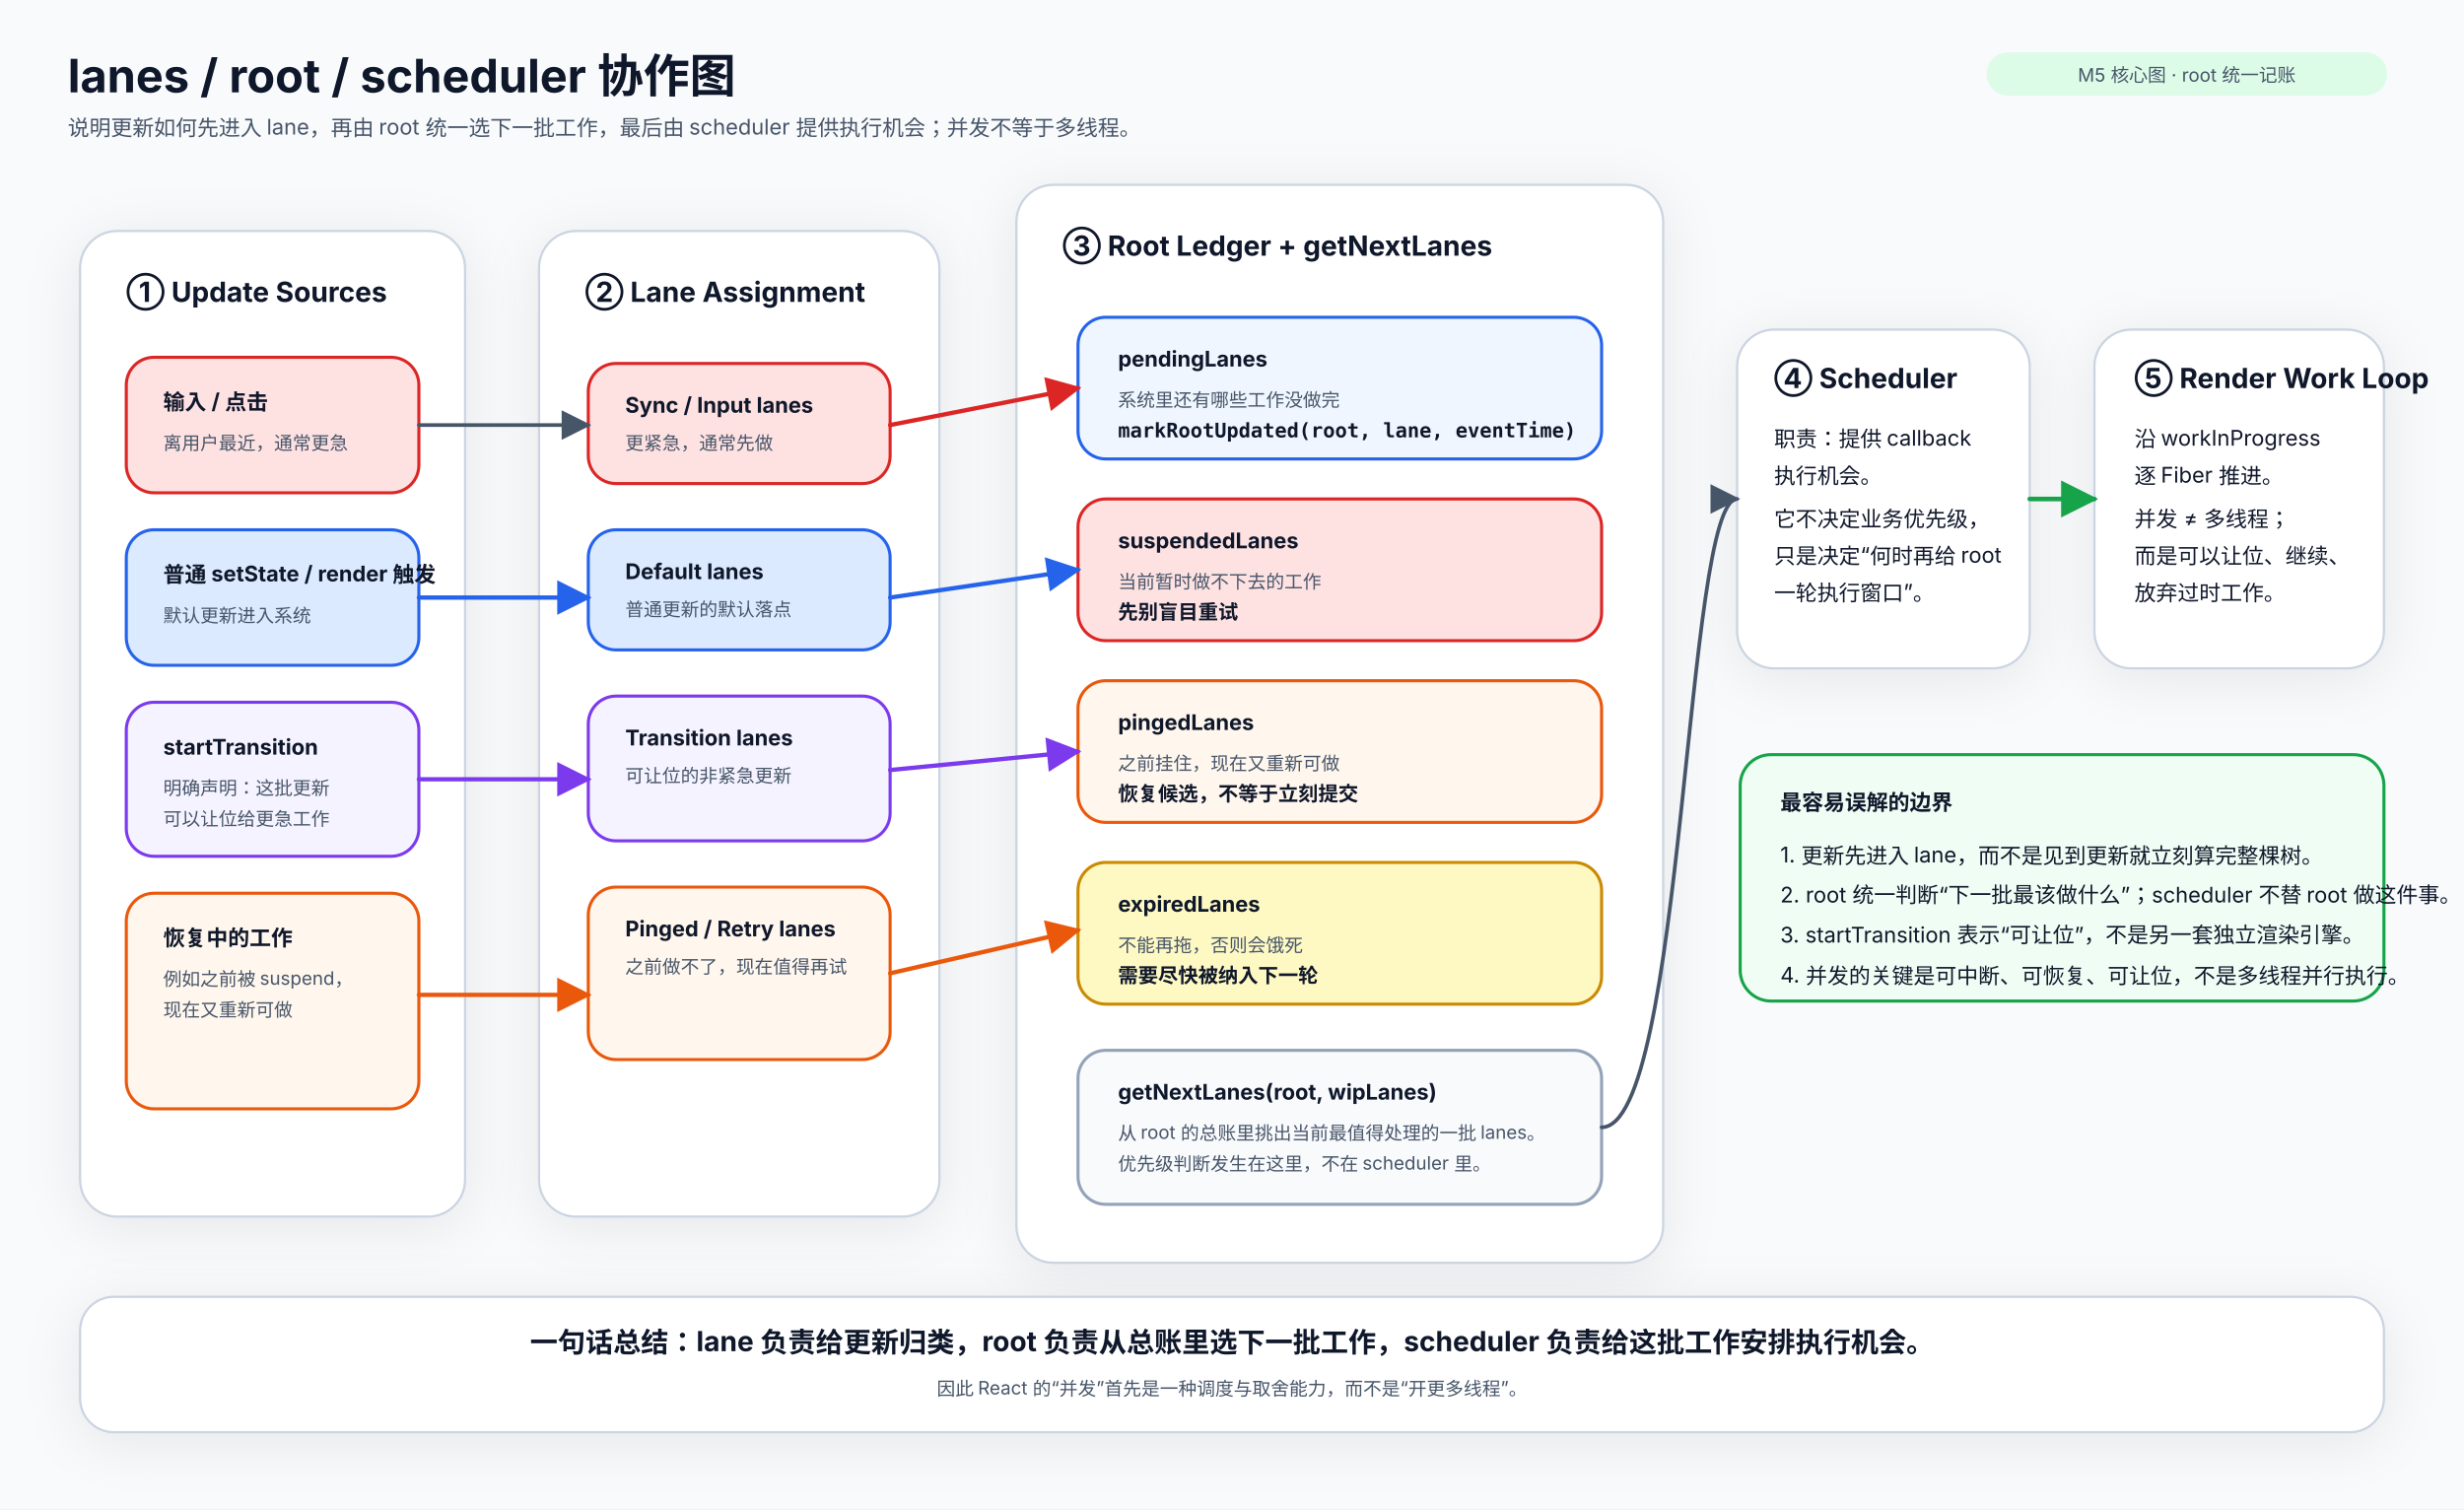
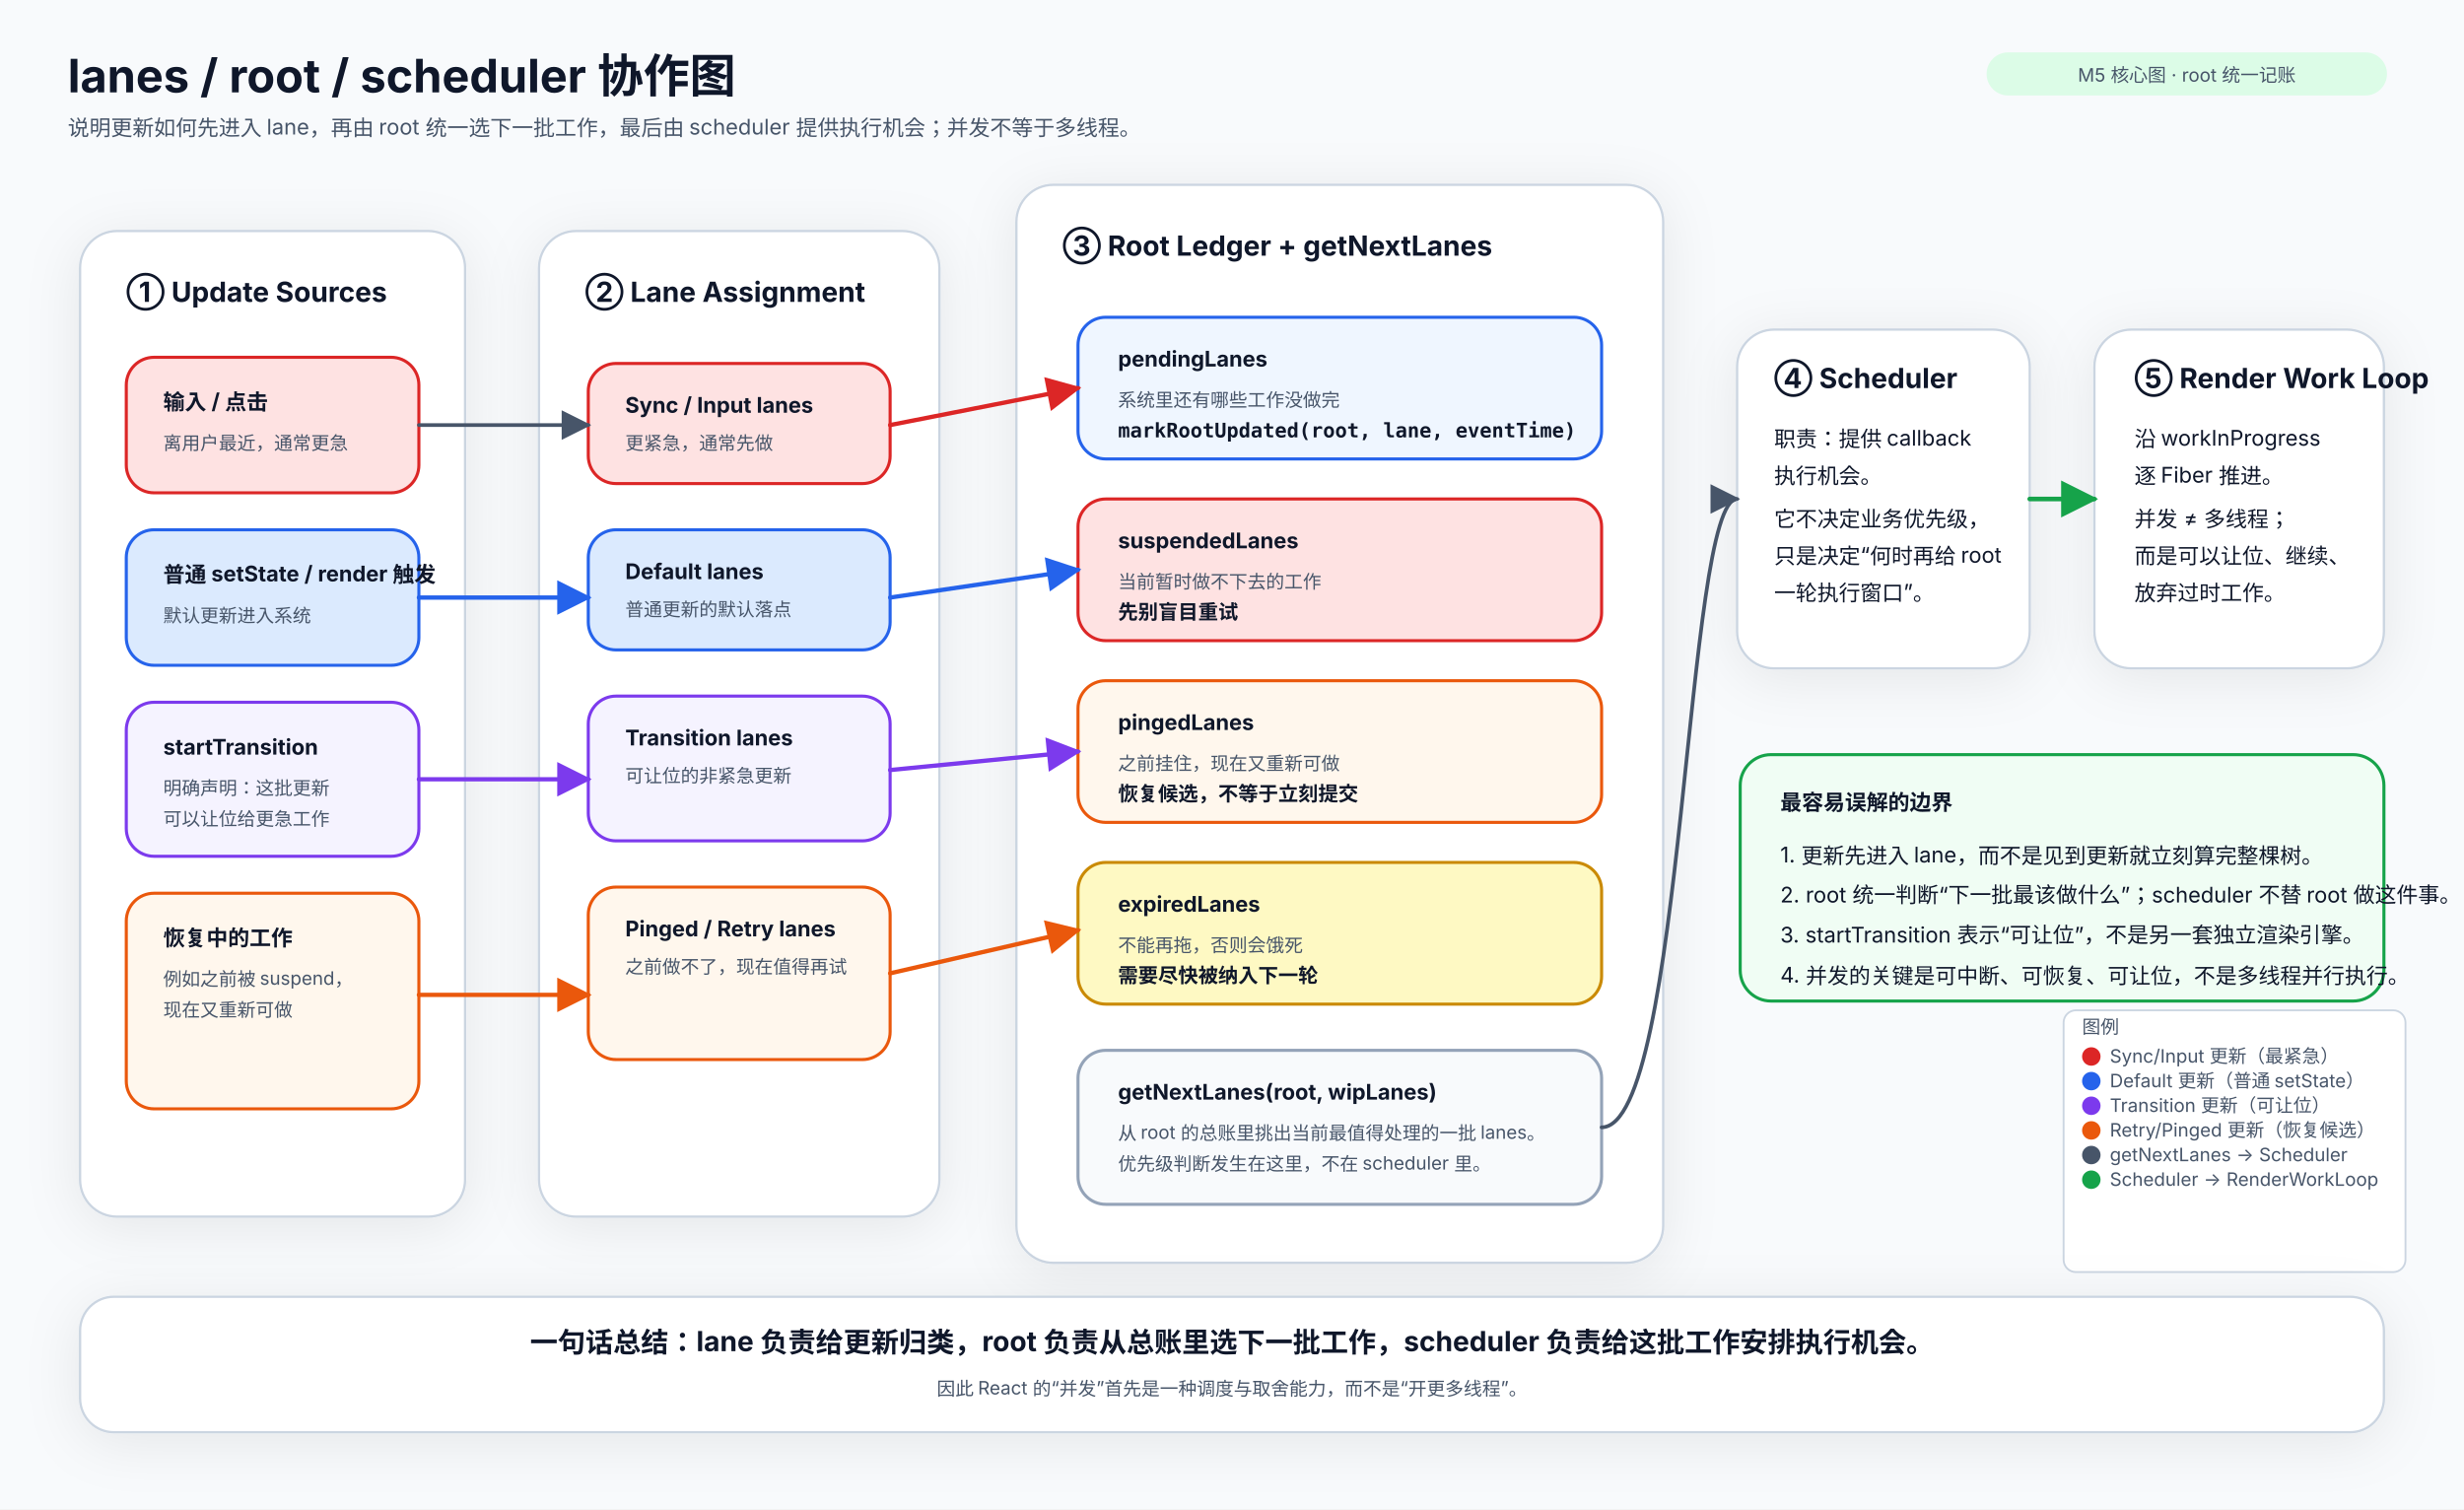
<svg xmlns="http://www.w3.org/2000/svg" width="1600" height="980" viewBox="0 0 1600 980">
  <defs>
    <style>
      .title { font: 700 30px 'Inter','Noto Sans SC','PingFang SC','Microsoft YaHei',sans-serif; fill: #0f172a; }
      .subtitle { font: 400 14px 'Inter','Noto Sans SC','PingFang SC','Microsoft YaHei',sans-serif; fill: #475569; }
      .section { font: 700 18px 'Inter','Noto Sans SC','PingFang SC','Microsoft YaHei',sans-serif; fill: #0f172a; }
      .label { font: 700 14px 'Inter','Noto Sans SC','PingFang SC','Microsoft YaHei',sans-serif; fill: #0f172a; }
      .body { font: 400 14px 'Inter','Noto Sans SC','PingFang SC','Microsoft YaHei',sans-serif; fill: #0f172a; }
      .small { font: 400 12px 'Inter','Noto Sans SC','PingFang SC','Microsoft YaHei',sans-serif; fill: #475569; }
      .mono { font: 600 13px 'JetBrains Mono','Fira Code','SFMono-Regular',monospace; fill: #0f172a; }
      .shadow { filter: drop-shadow(0 6px 18px rgba(15,23,42,0.08)); }
      .arrow-blue { stroke: #2563eb; stroke-width: 2.8; fill: none; stroke-linecap: round; stroke-linejoin: round; marker-end: url(#arrow-blue); }
      .arrow-orange { stroke: #ea580c; stroke-width: 2.8; fill: none; stroke-linecap: round; stroke-linejoin: round; marker-end: url(#arrow-orange); }
      .arrow-purple { stroke: #7c3aed; stroke-width: 2.8; fill: none; stroke-linecap: round; stroke-linejoin: round; marker-end: url(#arrow-purple); }
      .arrow-green { stroke: #16a34a; stroke-width: 3; fill: none; stroke-linecap: round; stroke-linejoin: round; marker-end: url(#arrow-green); }
      .arrow-slate { stroke: #475569; stroke-width: 2.4; fill: none; stroke-linecap: round; stroke-linejoin: round; marker-end: url(#arrow-slate); }
      .arrow-red { stroke: #dc2626; stroke-width: 2.8; fill: none; stroke-linecap: round; stroke-linejoin: round; marker-end: url(#arrow-red); }
    </style>
    <marker id="arrow-red" viewBox="0 0 10 10" refX="9" refY="5" markerWidth="8" markerHeight="8" orient="auto-start-reverse">
      <path d="M 0 0 L 10 5 L 0 10 z" fill="#dc2626" />
    </marker>
    <marker id="arrow-blue" viewBox="0 0 10 10" refX="9" refY="5" markerWidth="8" markerHeight="8" orient="auto-start-reverse">
      <path d="M 0 0 L 10 5 L 0 10 z" fill="#2563eb" />
    </marker>
    <marker id="arrow-orange" viewBox="0 0 10 10" refX="9" refY="5" markerWidth="8" markerHeight="8" orient="auto-start-reverse">
      <path d="M 0 0 L 10 5 L 0 10 z" fill="#ea580c" />
    </marker>
    <marker id="arrow-purple" viewBox="0 0 10 10" refX="9" refY="5" markerWidth="8" markerHeight="8" orient="auto-start-reverse">
      <path d="M 0 0 L 10 5 L 0 10 z" fill="#7c3aed" />
    </marker>
    <marker id="arrow-green" viewBox="0 0 10 10" refX="9" refY="5" markerWidth="8" markerHeight="8" orient="auto-start-reverse">
      <path d="M 0 0 L 10 5 L 0 10 z" fill="#16a34a" />
    </marker>
    <marker id="arrow-slate" viewBox="0 0 10 10" refX="9" refY="5" markerWidth="8" markerHeight="8" orient="auto-start-reverse">
      <path d="M 0 0 L 10 5 L 0 10 z" fill="#475569" />
    </marker>
  </defs>
  <rect width="1600" height="980" fill="#f8fafc" />
  <text x="44" y="60" class="title">lanes / root / scheduler 协作图</text>
  <text x="44" y="88" class="subtitle">说明更新如何先进入 lane，再由 root 统一选下一批工作，最后由 scheduler 提供执行机会；并发不等于多线程。</text>
  <rect x="1290" y="34" width="260" height="28" rx="14" fill="#dcfce7" />
  <text x="1420" y="53" class="small" text-anchor="middle">M5 核心图 · root 统一记账</text>
  <rect x="52" y="150" width="250" height="640" rx="24" fill="#ffffff" stroke="#cbd5e1" stroke-width="1.5" class="shadow" />
  <text x="82" y="196" class="section">① Update Sources</text>
  <rect x="82" y="232" width="190" height="88" rx="18" fill="#fee2e2" stroke="#dc2626" stroke-width="2" />
  <text x="106" y="266" class="label">输入 / 点击</text>
  <text x="106" y="292" class="small">离用户最近，通常更急</text>
  <rect x="82" y="344" width="190" height="88" rx="18" fill="#dbeafe" stroke="#2563eb" stroke-width="2" />
  <text x="106" y="378" class="label">普通 setState / render 触发</text>
  <text x="106" y="404" class="small">默认更新进入系统</text>
  <rect x="82" y="456" width="190" height="100" rx="18" fill="#f5f3ff" stroke="#7c3aed" stroke-width="2" />
  <text x="106" y="490" class="label">startTransition</text>
  <text x="106" y="516" class="small">明确声明：这批更新</text>
  <text x="106" y="536" class="small">可以让位给更急工作</text>
  <rect x="82" y="580" width="190" height="140" rx="18" fill="#fff7ed" stroke="#ea580c" stroke-width="2" />
  <text x="106" y="614" class="label">恢复中的工作</text>
  <text x="106" y="640" class="small">例如之前被 suspend，</text>
  <text x="106" y="660" class="small">现在又重新可做</text>
  <rect x="350" y="150" width="260" height="640" rx="24" fill="#ffffff" stroke="#cbd5e1" stroke-width="1.5" class="shadow" />
  <text x="380" y="196" class="section">② Lane Assignment</text>
  <rect x="382" y="236" width="196" height="78" rx="18" fill="#fee2e2" stroke="#dc2626" stroke-width="2" />
  <text x="406" y="268" class="label">Sync / Input lanes</text>
  <text x="406" y="292" class="small">更紧急，通常先做</text>
  <rect x="382" y="344" width="196" height="78" rx="18" fill="#dbeafe" stroke="#2563eb" stroke-width="2" />
  <text x="406" y="376" class="label">Default lanes</text>
  <text x="406" y="400" class="small">普通更新的默认落点</text>
  <rect x="382" y="452" width="196" height="94" rx="18" fill="#f5f3ff" stroke="#7c3aed" stroke-width="2" />
  <text x="406" y="484" class="label">Transition lanes</text>
  <text x="406" y="508" class="small">可让位的非紧急更新</text>
  <rect x="382" y="576" width="196" height="112" rx="18" fill="#fff7ed" stroke="#ea580c" stroke-width="2" />
  <text x="406" y="608" class="label">Pinged / Retry lanes</text>
  <text x="406" y="632" class="small">之前做不了，现在值得再试</text>
  <rect x="660" y="120" width="420" height="700" rx="24" fill="#ffffff" stroke="#cbd5e1" stroke-width="1.5" class="shadow" />
  <text x="690" y="166" class="section">③ Root Ledger + getNextLanes</text>
  <rect x="700" y="206" width="340" height="92" rx="18" fill="#eff6ff" stroke="#2563eb" stroke-width="2" />
  <text x="726" y="238" class="label">pendingLanes</text>
  <text x="726" y="264" class="small">系统里还有哪些工作没做完</text>
  <text x="726" y="284" class="mono">markRootUpdated(root, lane, eventTime)</text>
  <rect x="700" y="324" width="340" height="92" rx="18" fill="#fee2e2" stroke="#dc2626" stroke-width="2" />
  <text x="726" y="356" class="label">suspendedLanes</text>
  <text x="726" y="382" class="small">当前暂时做不下去的工作</text>
  <text x="726" y="402" class="mono">先别盲目重试</text>
  <rect x="700" y="442" width="340" height="92" rx="18" fill="#fff7ed" stroke="#ea580c" stroke-width="2" />
  <text x="726" y="474" class="label">pingedLanes</text>
  <text x="726" y="500" class="small">之前挂住，现在又重新可做</text>
  <text x="726" y="520" class="mono">恢复候选，不等于立刻提交</text>
  <rect x="700" y="560" width="340" height="92" rx="18" fill="#fef9c3" stroke="#ca8a04" stroke-width="2" />
  <text x="726" y="592" class="label">expiredLanes</text>
  <text x="726" y="618" class="small">不能再拖，否则会饿死</text>
  <text x="726" y="638" class="mono">需要尽快被纳入下一轮</text>
  <rect x="700" y="682" width="340" height="100" rx="18" fill="#f8fafc" stroke="#94a3b8" stroke-width="2" />
  <text x="726" y="714" class="label">getNextLanes(root, wipLanes)</text>
  <text x="726" y="740" class="small">从 root 的总账里挑出当前最值得处理的一批 lanes。</text>
  <text x="726" y="760" class="small">优先级判断发生在这里，不在 scheduler 里。</text>
  <rect x="1128" y="214" width="190" height="220" rx="24" fill="#ffffff" stroke="#cbd5e1" stroke-width="1.5" class="shadow" />
  <text x="1152" y="252" class="section">④ Scheduler</text>
  <text x="1152" y="290" class="body">
    <tspan x="1152" dy="0">职责：提供 callback</tspan>
    <tspan x="1152" dy="24">执行机会。</tspan>
    <tspan x="1152" dy="28">它不决定业务优先级，</tspan>
    <tspan x="1152" dy="24">只是决定“何时再给 root</tspan>
    <tspan x="1152" dy="24">一轮执行窗口”。</tspan>
  </text>
  <rect x="1360" y="214" width="188" height="220" rx="24" fill="#ffffff" stroke="#cbd5e1" stroke-width="1.5" class="shadow" />
  <text x="1386" y="252" class="section">⑤ Render Work Loop</text>
  <text x="1386" y="290" class="body">
    <tspan x="1386" dy="0">沿 workInProgress</tspan>
    <tspan x="1386" dy="24">逐 Fiber 推进。</tspan>
    <tspan x="1386" dy="28">并发 ≠ 多线程；</tspan>
    <tspan x="1386" dy="24">而是可以让位、继续、</tspan>
    <tspan x="1386" dy="24">放弃过时工作。</tspan>
  </text>
  <path d="M 272 276 L 382 276" class="arrow-slate" />
  <path d="M 272 388 L 382 388" class="arrow-blue" />
  <path d="M 272 506 L 382 506" class="arrow-purple" />
  <path d="M 272 646 L 382 646" class="arrow-orange" />
  <path d="M 578 276 L 700 252" class="arrow-red" />
  <path d="M 578 388 L 700 370" class="arrow-blue" />
  <path d="M 578 500 L 700 488" class="arrow-purple" />
  <path d="M 578 632 L 700 604" class="arrow-orange" />
  <path d="M 1040 732 C 1094 732, 1094 324, 1128 324" class="arrow-slate" />
  <path d="M 1318 324 L 1360 324" class="arrow-green" />
  <rect x="1130" y="490" width="418" height="160" rx="20" fill="#f0fdf4" stroke="#16a34a" stroke-width="2" />
  <text x="1156" y="526" class="label">最容易误解的边界</text>
  <text x="1156" y="560" class="body">
    <tspan x="1156" dy="0">1. 更新先进入 lane，而不是见到更新就立刻算完整棵树。</tspan>
    <tspan x="1156" dy="26">2. root 统一判断“下一批最该做什么”；scheduler 不替 root 做这件事。</tspan>
    <tspan x="1156" dy="26">3. startTransition 表示“可让位”，不是另一套独立渲染引擎。</tspan>
    <tspan x="1156" dy="26">4. 并发的关键是可中断、可恢复、可让位，不是多线程并行执行。</tspan>
  </text>
+   <rect x="1340" y="656" width="222" height="170" rx="8" fill="#ffffff" stroke="#cbd5e1" stroke-width="1.2" />
+   <text x="1352" y="671" class="small" font-weight="700">图例</text>
+   <circle cx="1358" cy="686" r="6" fill="#dc2626" />
+   <text x="1370" y="690" class="small">Sync/Input 更新（最紧急）</text>
+   <circle cx="1358" cy="702" r="6" fill="#2563eb" />
+   <text x="1370" y="706" class="small">Default 更新（普通 setState）</text>
+   <circle cx="1358" cy="718" r="6" fill="#7c3aed" />
+   <text x="1370" y="722" class="small">Transition 更新（可让位）</text>
+   <circle cx="1358" cy="734" r="6" fill="#ea580c" />
+   <text x="1370" y="738" class="small">Retry/Pinged 更新（恢复候选）</text>
+   <circle cx="1358" cy="750" r="6" fill="#475569" />
+   <text x="1370" y="754" class="small">getNextLanes → Scheduler</text>
+   <circle cx="1358" cy="766" r="6" fill="#16a34a" />
+   <text x="1370" y="770" class="small">Scheduler → RenderWorkLoop</text>
  <rect x="52" y="842" width="1496" height="88" rx="22" fill="#ffffff" stroke="#cbd5e1" stroke-width="1.5" class="shadow" />
  <text x="800" y="878" class="section" text-anchor="middle">一句话总结：lane 负责给更新归类，root 负责从总账里选下一批工作，scheduler 负责给这批工作安排执行机会。</text>
  <text x="800" y="906" class="small" text-anchor="middle">因此 React 的“并发”首先是一种调度与取舍能力，而不是“开更多线程”。</text>
</svg>
